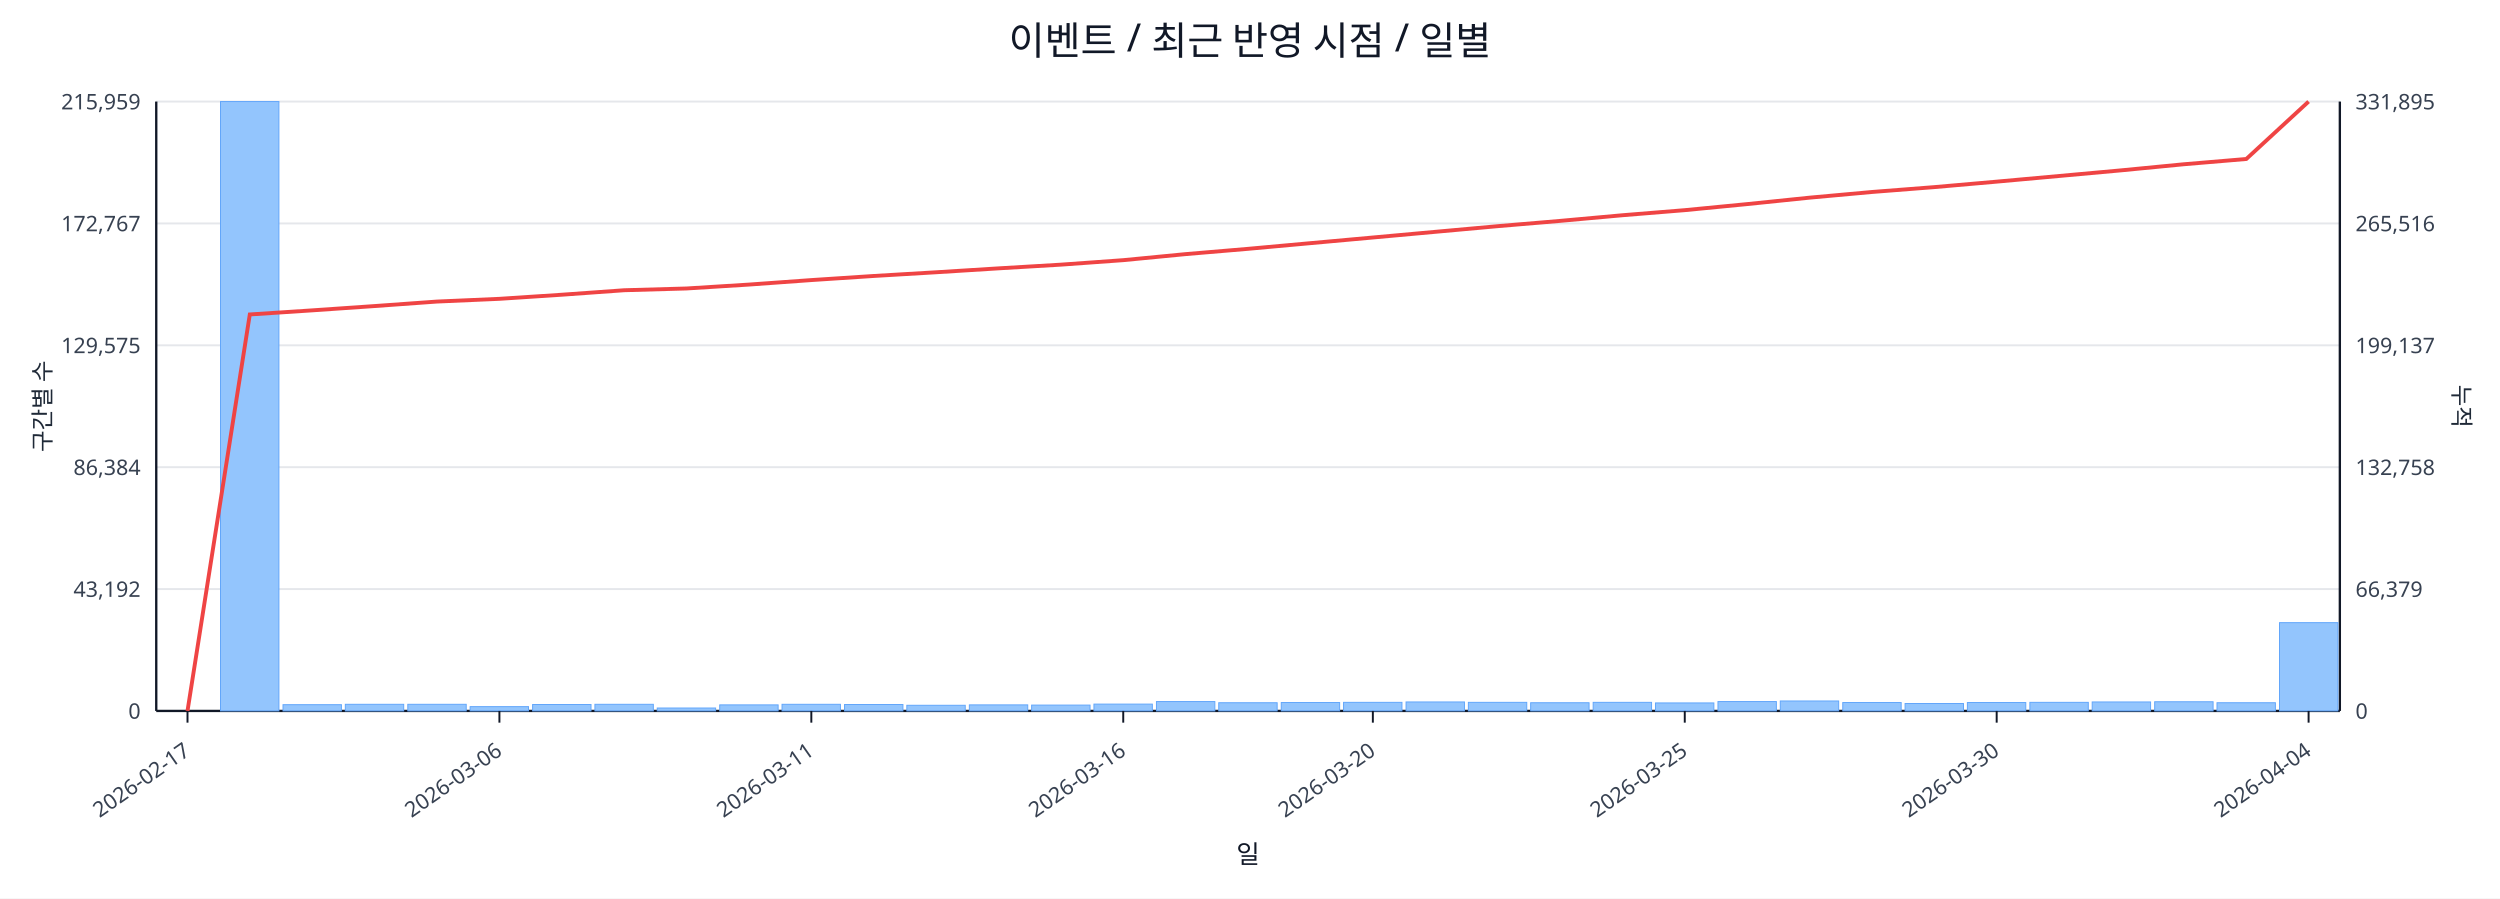
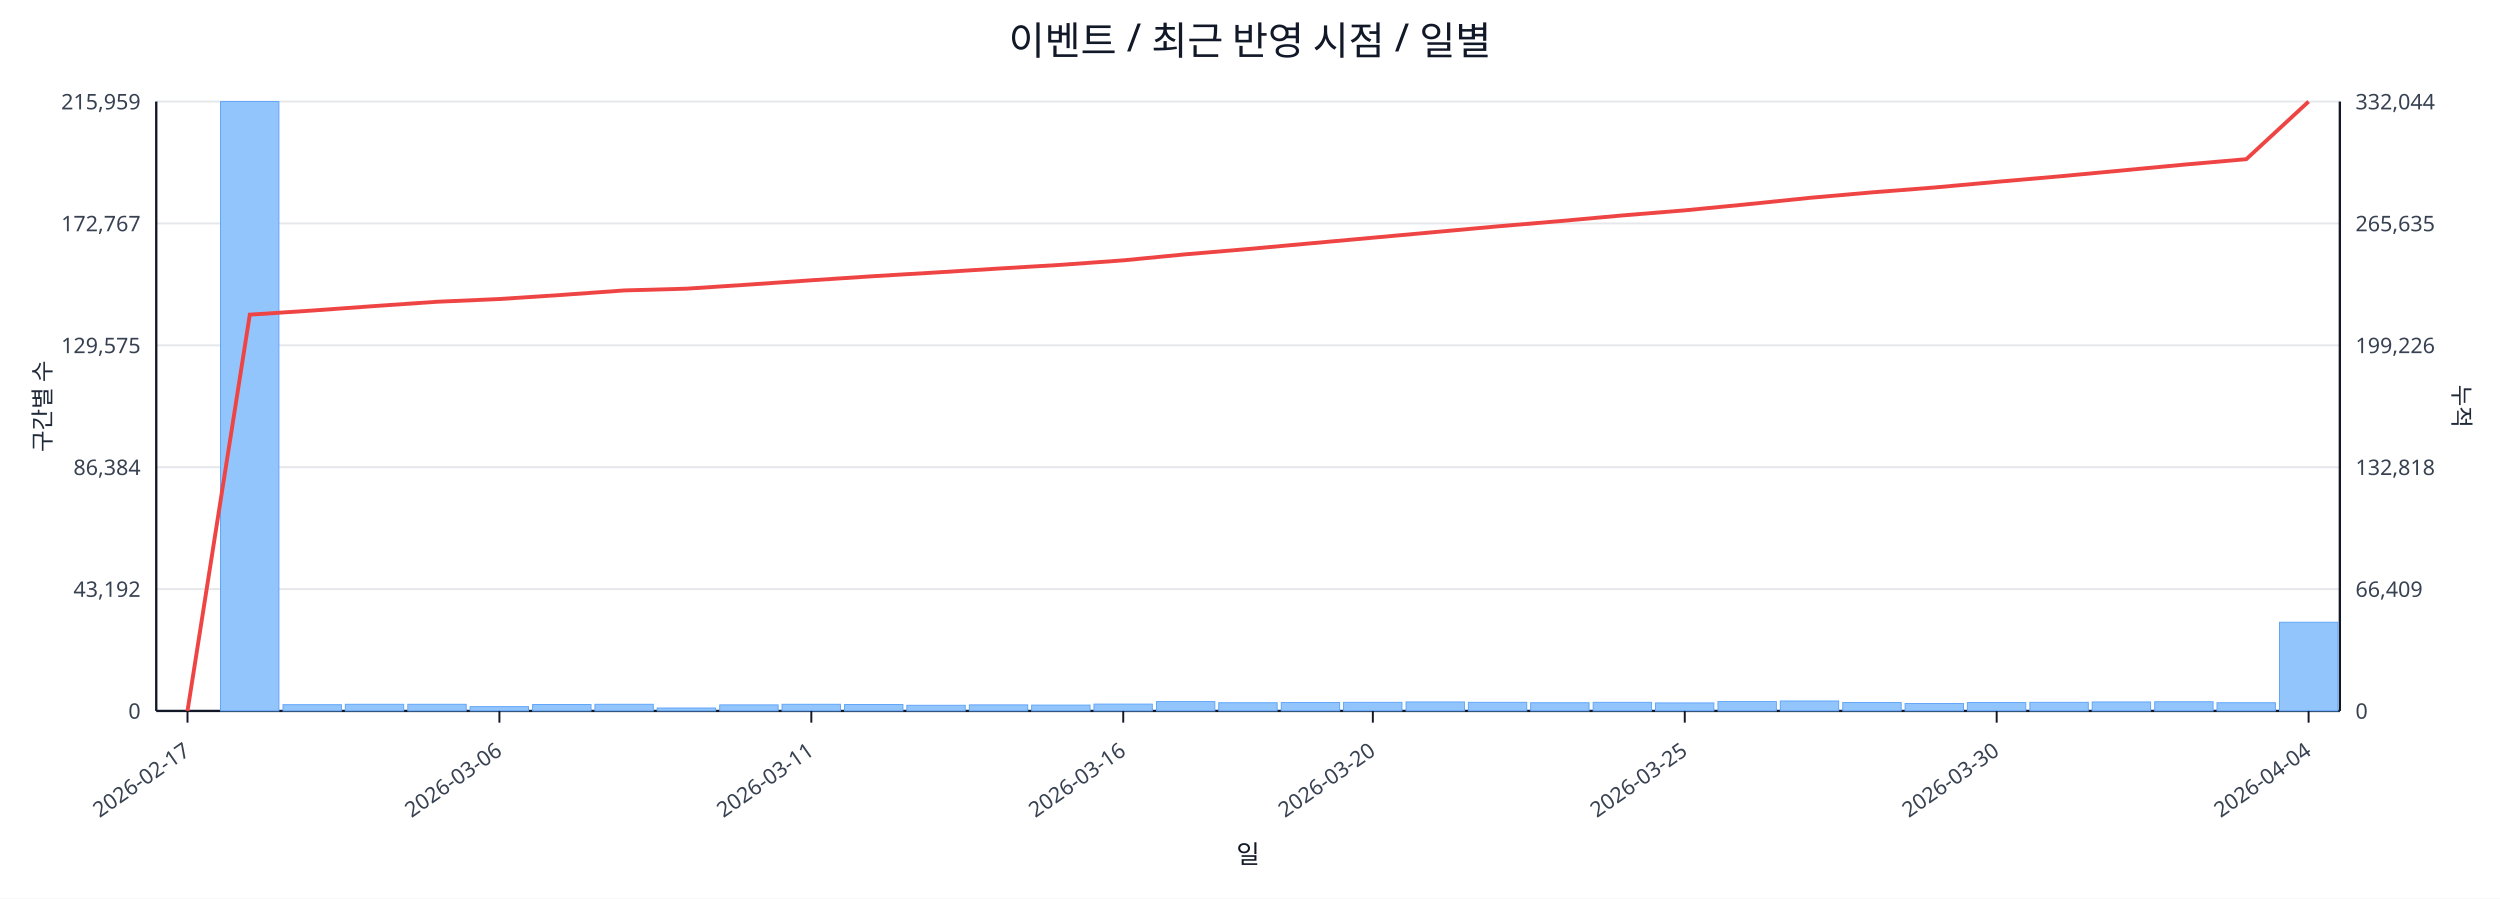
<svg xmlns="http://www.w3.org/2000/svg" width="1280" height="460" viewBox="0 0 1280 460">
  <rect x="0" y="0" width="100%" height="100%" fill="#ffffff" />
  <text x="640.0" y="28" font-size="20" text-anchor="middle" font-family="sans-serif" fill="#111827">이벤트 / 최근 반영 시점 / 일별</text>
  <line x1="80.0" y1="52.0" x2="1198.0" y2="52.0" stroke="#e5e7eb" stroke-width="1" />
  <text x="72.0" y="56.0" font-size="11" text-anchor="end" font-family="sans-serif" fill="#374151">215,959</text>
-   <text x="1206.0" y="56.0" font-size="11" text-anchor="start" font-family="sans-serif" fill="#374151">331,895</text>
+   <text x="1206.0" y="56.0" font-size="11" text-anchor="start" font-family="sans-serif" fill="#374151">332,044</text>
  <line x1="80.0" y1="114.4" x2="1198.0" y2="114.4" stroke="#e5e7eb" stroke-width="1" />
  <text x="72.0" y="118.4" font-size="11" text-anchor="end" font-family="sans-serif" fill="#374151">172,767</text>
-   <text x="1206.0" y="118.4" font-size="11" text-anchor="start" font-family="sans-serif" fill="#374151">265,516</text>
+   <text x="1206.0" y="118.4" font-size="11" text-anchor="start" font-family="sans-serif" fill="#374151">265,635</text>
  <line x1="80.0" y1="176.8" x2="1198.0" y2="176.8" stroke="#e5e7eb" stroke-width="1" />
  <text x="72.0" y="180.8" font-size="11" text-anchor="end" font-family="sans-serif" fill="#374151">129,575</text>
-   <text x="1206.0" y="180.8" font-size="11" text-anchor="start" font-family="sans-serif" fill="#374151">199,137</text>
+   <text x="1206.0" y="180.8" font-size="11" text-anchor="start" font-family="sans-serif" fill="#374151">199,226</text>
  <line x1="80.0" y1="239.2" x2="1198.0" y2="239.2" stroke="#e5e7eb" stroke-width="1" />
  <text x="72.0" y="243.2" font-size="11" text-anchor="end" font-family="sans-serif" fill="#374151">86,384</text>
-   <text x="1206.0" y="243.2" font-size="11" text-anchor="start" font-family="sans-serif" fill="#374151">132,758</text>
+   <text x="1206.0" y="243.2" font-size="11" text-anchor="start" font-family="sans-serif" fill="#374151">132,818</text>
  <line x1="80.0" y1="301.6" x2="1198.0" y2="301.6" stroke="#e5e7eb" stroke-width="1" />
  <text x="72.0" y="305.6" font-size="11" text-anchor="end" font-family="sans-serif" fill="#374151">43,192</text>
-   <text x="1206.0" y="305.6" font-size="11" text-anchor="start" font-family="sans-serif" fill="#374151">66,379</text>
+   <text x="1206.0" y="305.6" font-size="11" text-anchor="start" font-family="sans-serif" fill="#374151">66,409</text>
  <line x1="80.0" y1="364.0" x2="1198.0" y2="364.0" stroke="#e5e7eb" stroke-width="1" />
  <text x="72.0" y="368.0" font-size="11" text-anchor="end" font-family="sans-serif" fill="#374151">0</text>
  <text x="1206.0" y="368.0" font-size="11" text-anchor="start" font-family="sans-serif" fill="#374151">0</text>
  <line x1="80.0" y1="364.0" x2="1198.0" y2="364.0" stroke="#111827" stroke-width="1.2" />
  <line x1="80.0" y1="52.0" x2="80.0" y2="364.0" stroke="#111827" stroke-width="1.2" />
  <line x1="1198.0" y1="52.0" x2="1198.0" y2="364.0" stroke="#111827" stroke-width="1.2" />
  <rect x="81.0" y="364.0" width="29.9" height="0.0" fill="#93c5fd" stroke="#60a5fa" stroke-width="0.5" />
  <rect x="112.9" y="52.0" width="29.9" height="312.0" fill="#93c5fd" stroke="#60a5fa" stroke-width="0.5" />
  <rect x="144.9" y="360.8" width="29.9" height="3.2" fill="#93c5fd" stroke="#60a5fa" stroke-width="0.5" />
  <rect x="176.8" y="360.6" width="29.9" height="3.4" fill="#93c5fd" stroke="#60a5fa" stroke-width="0.5" />
  <rect x="208.8" y="360.6" width="29.9" height="3.4" fill="#93c5fd" stroke="#60a5fa" stroke-width="0.5" />
  <rect x="240.7" y="361.8" width="29.9" height="2.2" fill="#93c5fd" stroke="#60a5fa" stroke-width="0.5" />
  <rect x="272.7" y="360.7" width="29.9" height="3.3" fill="#93c5fd" stroke="#60a5fa" stroke-width="0.5" />
  <rect x="304.6" y="360.6" width="29.9" height="3.4" fill="#93c5fd" stroke="#60a5fa" stroke-width="0.5" />
  <rect x="336.5" y="362.5" width="29.9" height="1.5" fill="#93c5fd" stroke="#60a5fa" stroke-width="0.5" />
  <rect x="368.5" y="360.9" width="29.9" height="3.1" fill="#93c5fd" stroke="#60a5fa" stroke-width="0.5" />
  <rect x="400.4" y="360.6" width="29.9" height="3.4" fill="#93c5fd" stroke="#60a5fa" stroke-width="0.5" />
  <rect x="432.4" y="360.7" width="29.9" height="3.3" fill="#93c5fd" stroke="#60a5fa" stroke-width="0.5" />
  <rect x="464.3" y="361.1" width="29.9" height="2.9" fill="#93c5fd" stroke="#60a5fa" stroke-width="0.5" />
  <rect x="496.3" y="360.9" width="29.9" height="3.1" fill="#93c5fd" stroke="#60a5fa" stroke-width="0.5" />
  <rect x="528.2" y="361.0" width="29.9" height="3.0" fill="#93c5fd" stroke="#60a5fa" stroke-width="0.5" />
  <rect x="560.1" y="360.5" width="29.9" height="3.5" fill="#93c5fd" stroke="#60a5fa" stroke-width="0.5" />
  <rect x="592.1" y="359.2" width="29.9" height="4.8" fill="#93c5fd" stroke="#60a5fa" stroke-width="0.5" />
  <rect x="624.0" y="359.8" width="29.9" height="4.2" fill="#93c5fd" stroke="#60a5fa" stroke-width="0.5" />
  <rect x="656.0" y="359.7" width="29.9" height="4.3" fill="#93c5fd" stroke="#60a5fa" stroke-width="0.5" />
  <rect x="687.9" y="359.6" width="29.9" height="4.4" fill="#93c5fd" stroke="#60a5fa" stroke-width="0.5" />
  <rect x="719.9" y="359.4" width="29.9" height="4.6" fill="#93c5fd" stroke="#60a5fa" stroke-width="0.5" />
  <rect x="751.8" y="359.6" width="29.9" height="4.4" fill="#93c5fd" stroke="#60a5fa" stroke-width="0.5" />
  <rect x="783.7" y="359.8" width="29.9" height="4.2" fill="#93c5fd" stroke="#60a5fa" stroke-width="0.5" />
  <rect x="815.7" y="359.6" width="29.9" height="4.4" fill="#93c5fd" stroke="#60a5fa" stroke-width="0.5" />
  <rect x="847.6" y="359.9" width="29.9" height="4.1" fill="#93c5fd" stroke="#60a5fa" stroke-width="0.5" />
  <rect x="879.6" y="359.2" width="29.9" height="4.8" fill="#93c5fd" stroke="#60a5fa" stroke-width="0.5" />
  <rect x="911.5" y="358.9" width="29.9" height="5.1" fill="#93c5fd" stroke="#60a5fa" stroke-width="0.5" />
  <rect x="943.5" y="359.7" width="29.9" height="4.3" fill="#93c5fd" stroke="#60a5fa" stroke-width="0.5" />
  <rect x="975.4" y="360.2" width="29.9" height="3.8" fill="#93c5fd" stroke="#60a5fa" stroke-width="0.5" />
  <rect x="1007.3" y="359.7" width="29.9" height="4.3" fill="#93c5fd" stroke="#60a5fa" stroke-width="0.5" />
  <rect x="1039.3" y="359.6" width="29.9" height="4.4" fill="#93c5fd" stroke="#60a5fa" stroke-width="0.5" />
  <rect x="1071.2" y="359.4" width="29.9" height="4.6" fill="#93c5fd" stroke="#60a5fa" stroke-width="0.5" />
  <rect x="1103.2" y="359.3" width="29.9" height="4.7" fill="#93c5fd" stroke="#60a5fa" stroke-width="0.5" />
  <rect x="1135.1" y="359.8" width="29.9" height="4.2" fill="#93c5fd" stroke="#60a5fa" stroke-width="0.5" />
-   <rect x="1167.1" y="318.8" width="29.9" height="45.2" fill="#93c5fd" stroke="#60a5fa" stroke-width="0.5" />
-   <polyline fill="none" stroke="#ef4444" stroke-width="2" points="96.0,364.0 127.9,161.0 159.9,158.9 191.8,156.7 223.7,154.4 255.7,153.0 287.6,150.9 319.6,148.6 351.5,147.7 383.5,145.7 415.4,143.4 447.3,141.3 479.3,139.4 511.2,137.4 543.2,135.5 575.1,133.2 607.1,130.1 639.0,127.4 670.9,124.5 702.9,121.6 734.8,118.7 766.8,115.8 798.7,113.1 830.7,110.2 862.6,107.6 894.5,104.5 926.5,101.2 958.4,98.3 990.4,95.8 1022.3,93.0 1054.3,90.1 1086.2,87.2 1118.1,84.1 1150.1,81.4 1182.0,52.0" />
+   <rect x="1167.1" y="318.6" width="29.9" height="45.4" fill="#93c5fd" stroke="#60a5fa" stroke-width="0.5" />
+   <polyline fill="none" stroke="#ef4444" stroke-width="2" points="96.0,364.0 127.9,161.1 159.9,159.0 191.8,156.7 223.7,154.5 255.7,153.1 287.6,151.0 319.6,148.7 351.5,147.8 383.5,145.7 415.4,143.5 447.3,141.4 479.3,139.5 511.2,137.5 543.2,135.6 575.1,133.3 607.1,130.2 639.0,127.5 670.9,124.6 702.9,121.7 734.8,118.8 766.8,115.9 798.7,113.2 830.7,110.3 862.6,107.7 894.5,104.6 926.5,101.3 958.4,98.5 990.4,96.0 1022.3,93.1 1054.3,90.3 1086.2,87.3 1118.1,84.3 1150.1,81.5 1182.0,52.0" />
  <line x1="96.0" y1="364.0" x2="96.0" y2="370.0" stroke="#111827" stroke-width="1" />
  <text x="98.0" y="386.0" font-size="11" text-anchor="end" transform="rotate(-35 98.0 386.0)" font-family="sans-serif" fill="#374151">2026-02-17</text>
  <line x1="255.7" y1="364.0" x2="255.7" y2="370.0" stroke="#111827" stroke-width="1" />
  <text x="257.7" y="386.0" font-size="11" text-anchor="end" transform="rotate(-35 257.7 386.0)" font-family="sans-serif" fill="#374151">2026-03-06</text>
  <line x1="415.4" y1="364.0" x2="415.4" y2="370.0" stroke="#111827" stroke-width="1" />
  <text x="417.4" y="386.0" font-size="11" text-anchor="end" transform="rotate(-35 417.4 386.0)" font-family="sans-serif" fill="#374151">2026-03-11</text>
  <line x1="575.1" y1="364.0" x2="575.1" y2="370.0" stroke="#111827" stroke-width="1" />
  <text x="577.1" y="386.0" font-size="11" text-anchor="end" transform="rotate(-35 577.1 386.0)" font-family="sans-serif" fill="#374151">2026-03-16</text>
  <line x1="702.9" y1="364.0" x2="702.9" y2="370.0" stroke="#111827" stroke-width="1" />
  <text x="704.9" y="386.0" font-size="11" text-anchor="end" transform="rotate(-35 704.9 386.0)" font-family="sans-serif" fill="#374151">2026-03-20</text>
  <line x1="862.6" y1="364.0" x2="862.6" y2="370.0" stroke="#111827" stroke-width="1" />
  <text x="864.6" y="386.0" font-size="11" text-anchor="end" transform="rotate(-35 864.6 386.0)" font-family="sans-serif" fill="#374151">2026-03-25</text>
  <line x1="1022.3" y1="364.0" x2="1022.3" y2="370.0" stroke="#111827" stroke-width="1" />
  <text x="1024.3" y="386.0" font-size="11" text-anchor="end" transform="rotate(-35 1024.3 386.0)" font-family="sans-serif" fill="#374151">2026-03-30</text>
  <line x1="1182.0" y1="364.0" x2="1182.0" y2="370.0" stroke="#111827" stroke-width="1" />
  <text x="1184.0" y="386.0" font-size="11" text-anchor="end" transform="rotate(-35 1184.0 386.0)" font-family="sans-serif" fill="#374151">2026-04-04</text>
  <text x="26" y="208.0" font-size="12" transform="rotate(-90 26 208.0)" text-anchor="middle" font-family="sans-serif" fill="#1f2937">구간별 수</text>
  <text x="1256.0" y="208.0" font-size="12" transform="rotate(90 1256.0 208.0)" text-anchor="middle" font-family="sans-serif" fill="#1f2937">누적</text>
  <text x="639.0" y="442.0" font-size="13" text-anchor="middle" font-family="sans-serif" fill="#111827">일</text>
</svg>
